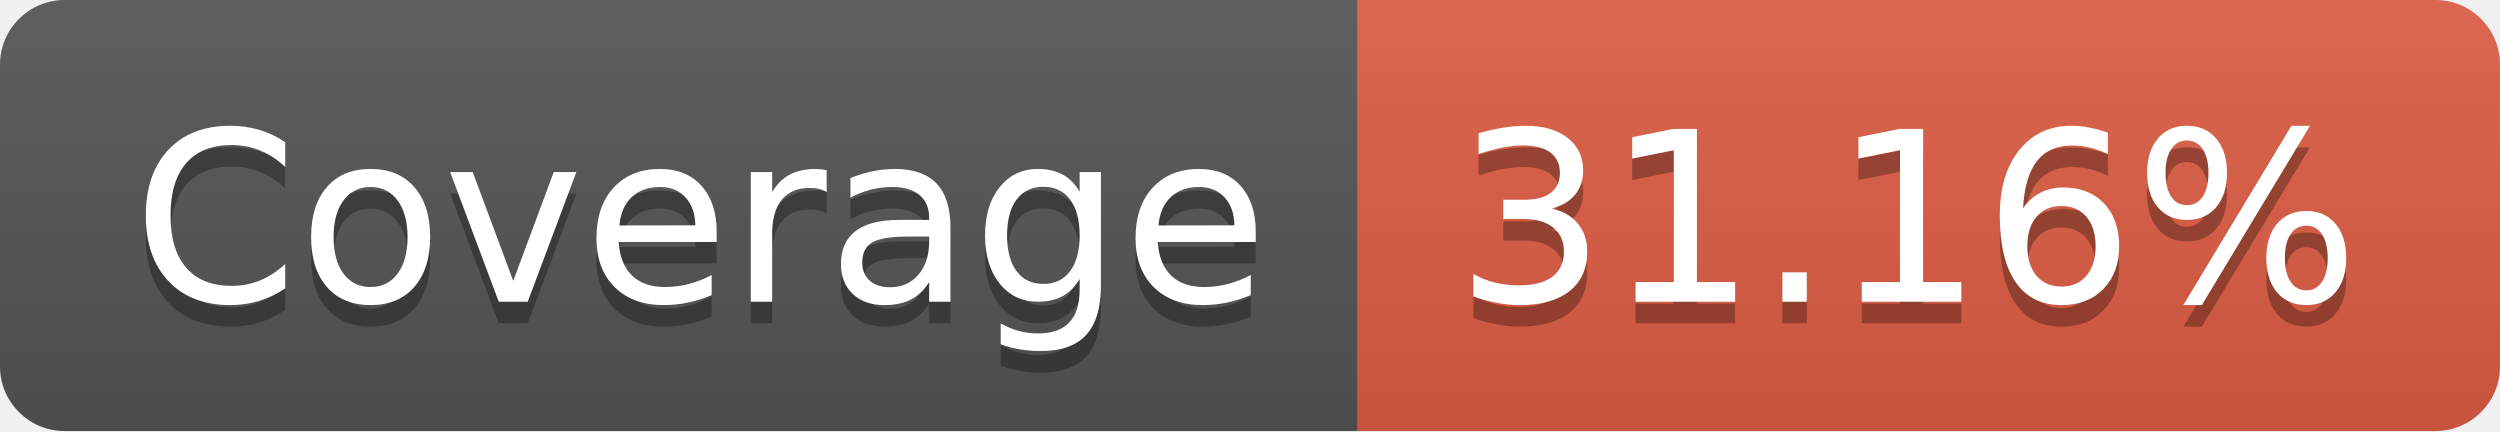
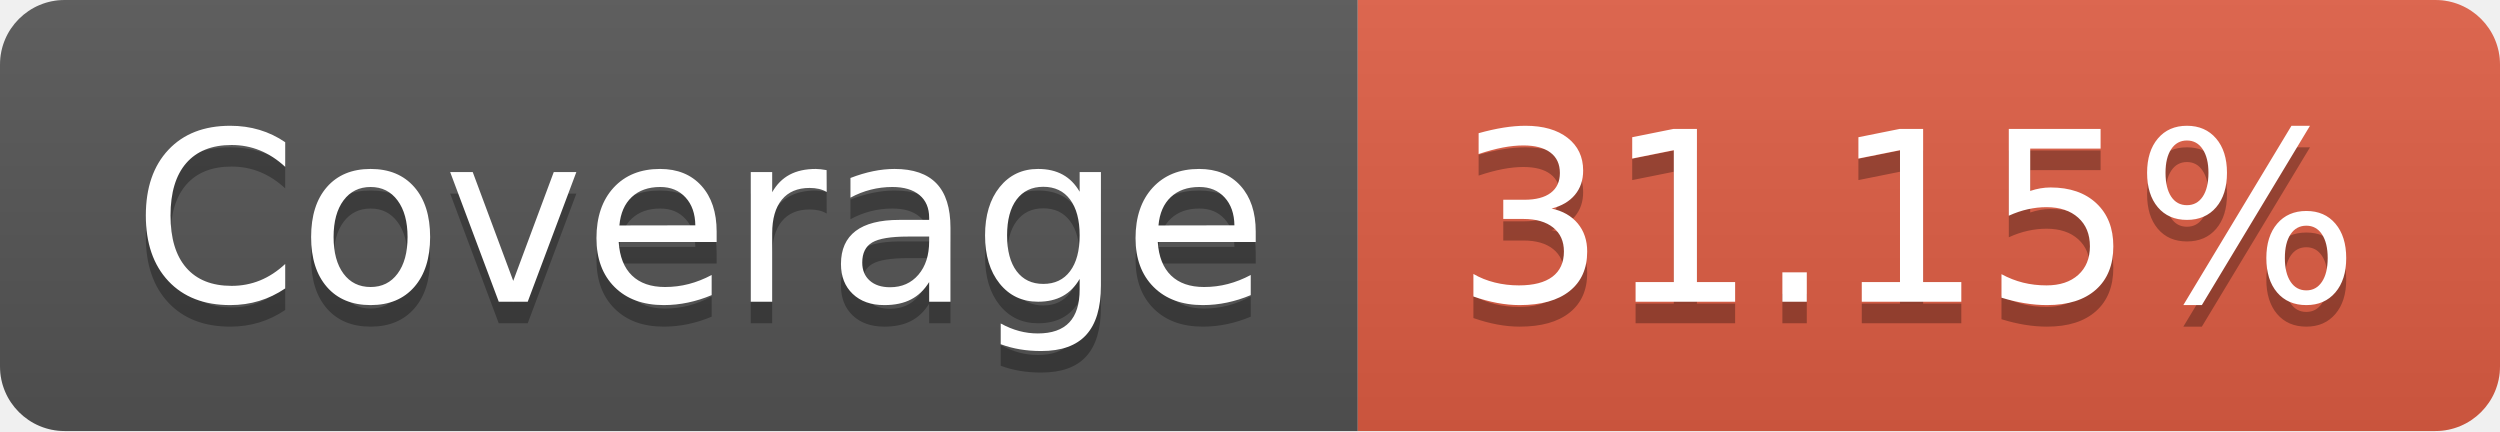
- <svg xmlns="http://www.w3.org/2000/svg" width="116" height="20" role="img" aria-label="Coverage: 31.16%">
+ <svg xmlns="http://www.w3.org/2000/svg" width="116" height="20" role="img" aria-label="Coverage: 31.15%">
  <linearGradient id="s" x2="0" y2="100%">
    <stop offset="0" stop-color="#bbb" stop-opacity=".1" />
    <stop offset="1" stop-opacity=".1" />
  </linearGradient>
  <clipPath id="r">
    <rect width="116" height="20" rx="3" fill="#fff" />
  </clipPath>
  <g clip-path="url(#r)">
    <rect width="63" height="20" fill="#555" />
    <rect x="63" width="53" height="20" fill="#e05d44" />
    <rect width="116" height="20" fill="url(#s)" />
  </g>
  <g fill="#fff" text-anchor="middle" font-family="Verdana,Geneva,DejaVu Sans,sans-serif" text-rendering="geometricPrecision" font-size="110">
    <text aria-hidden="true" x="325" y="150" fill="#010101" fill-opacity=".3" transform="scale(.1)" textLength="530">Coverage</text>
    <text x="325" y="140" transform="scale(.1)" fill="#fff" textLength="530">Coverage</text>
-     <text aria-hidden="true" x="885" y="150" fill="#010101" fill-opacity=".3" transform="scale(.1)" textLength="430">31.16%</text>
-     <text x="885" y="140" transform="scale(.1)" fill="#fff" textLength="430">31.16%</text>
+     <text aria-hidden="true" x="885" y="150" fill="#010101" fill-opacity=".3" transform="scale(.1)" textLength="430">31.15%</text>
+     <text x="885" y="140" transform="scale(.1)" fill="#fff" textLength="430">31.15%</text>
  </g>
</svg>
